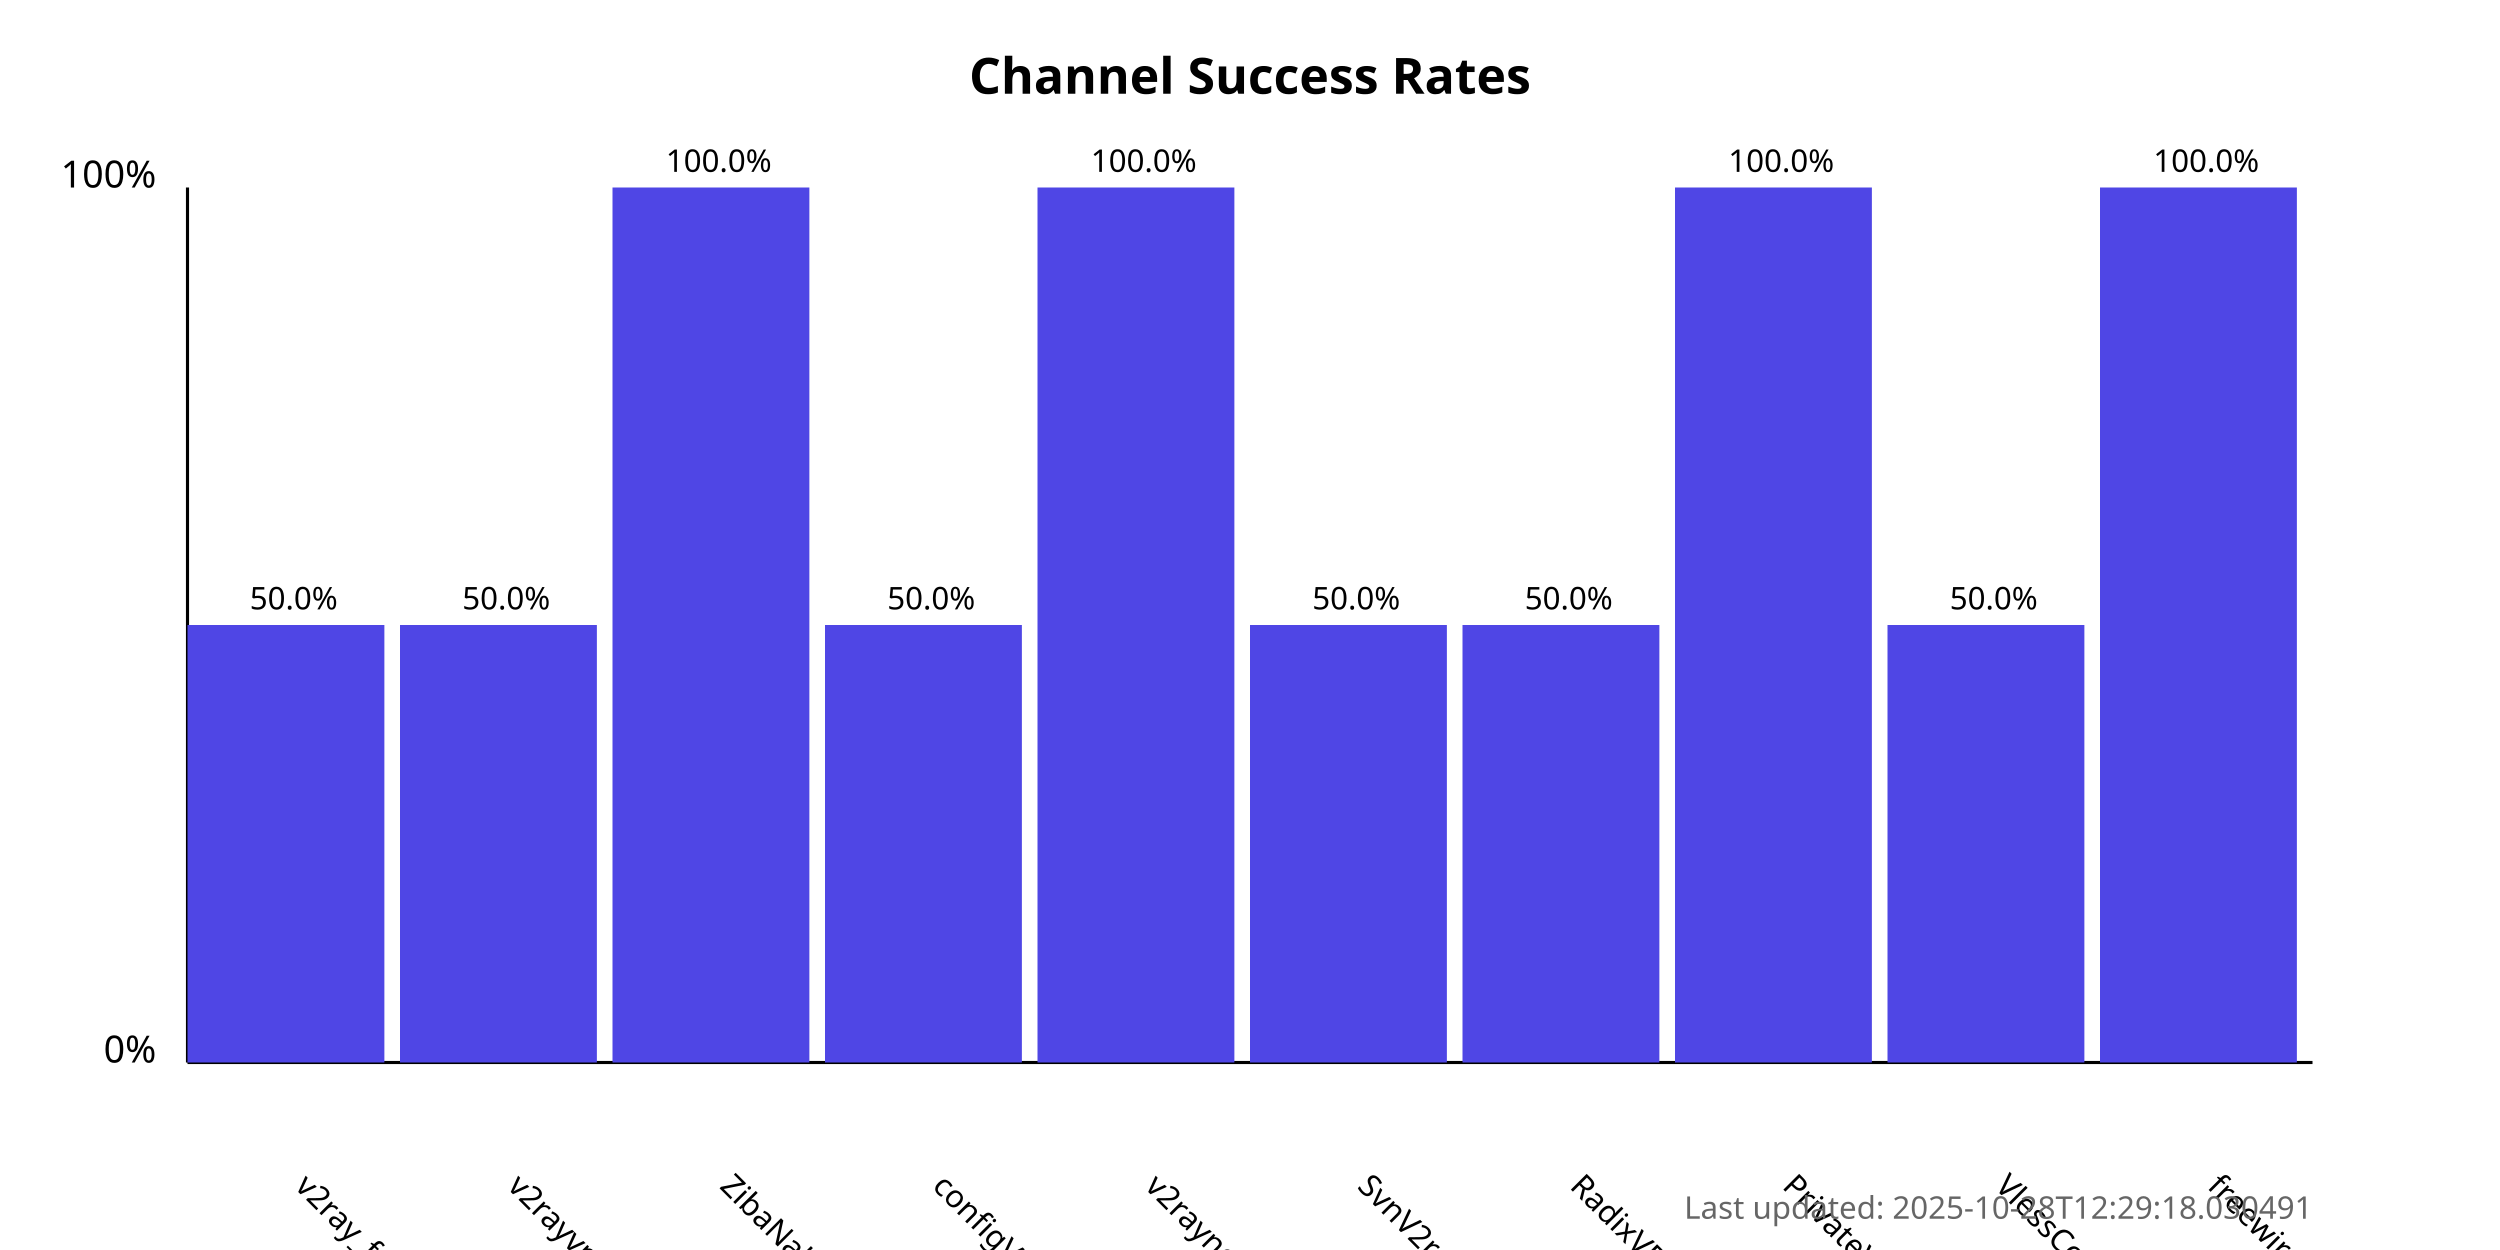
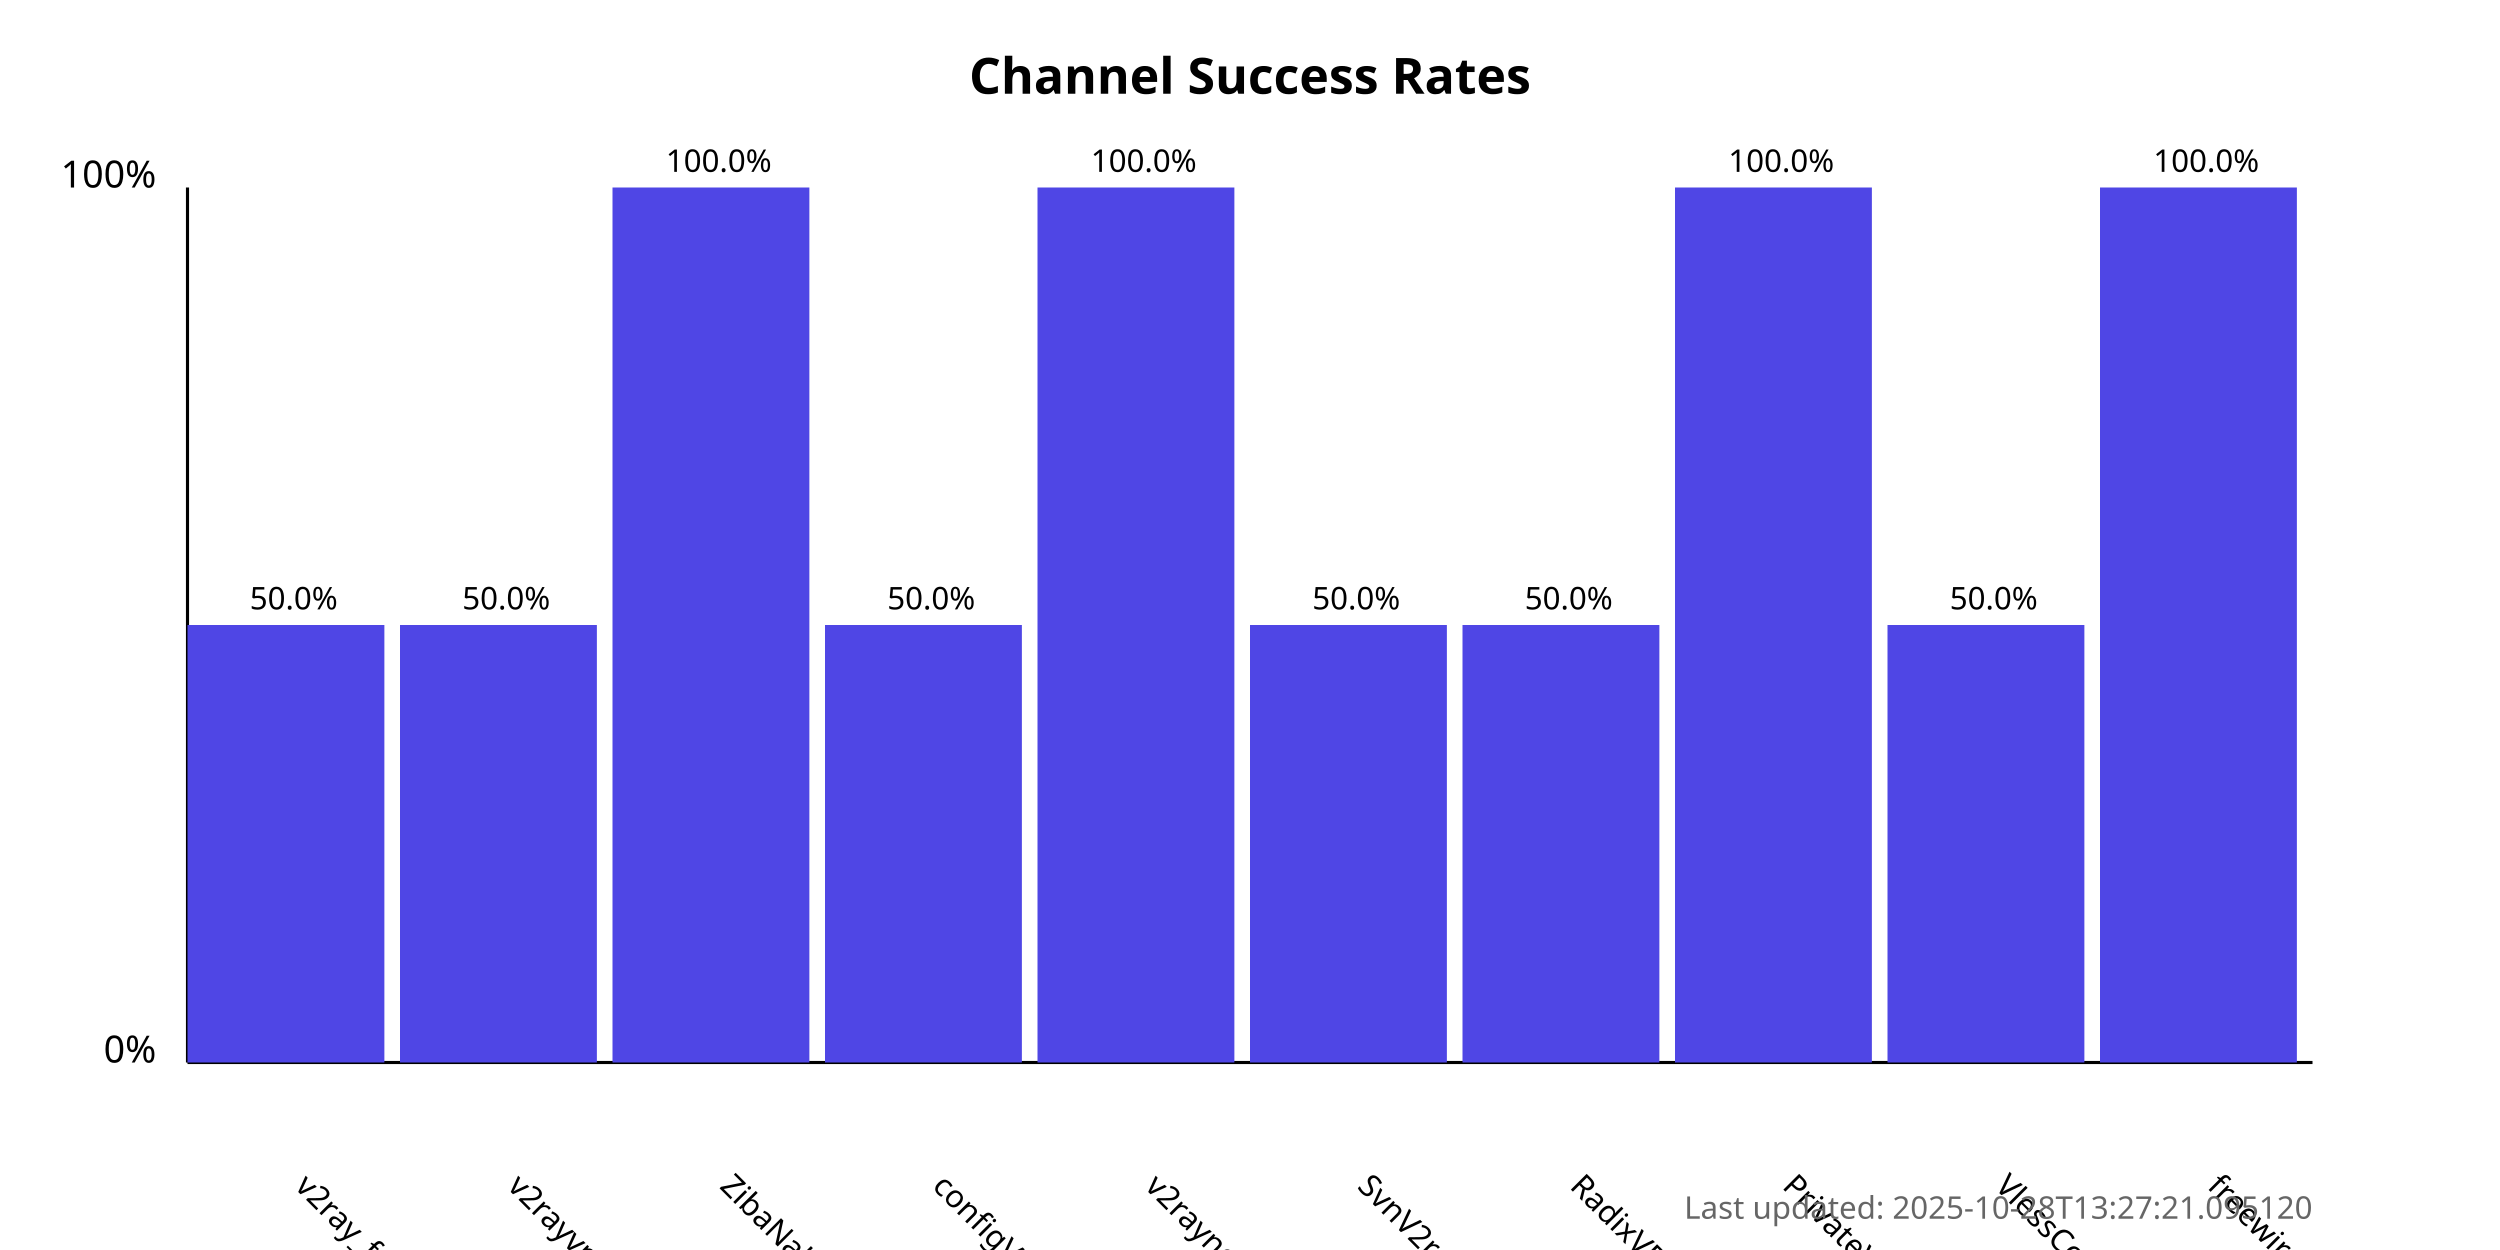
<svg xmlns="http://www.w3.org/2000/svg" width="800" height="400">
  <style>
            .chart-title { font: bold 16px sans-serif; }
            .axis-label { font: 12px sans-serif; }
            .tick-label { font: 10px sans-serif; }
            .bar { fill: #4f46e5; }
            .bar:hover { fill: #6366f1; }
            .timestamp { font: 10px sans-serif; fill: #666; }
        </style>
  <text x="400.0" y="30" text-anchor="middle" class="chart-title">
            Channel Success Rates
        </text>
  <line x1="60" y1="340" x2="60" y2="60" stroke="black" stroke-width="1" />
  <line x1="60" y1="340" x2="740" y2="340" stroke="black" stroke-width="1" />
  <text x="50" y="340" text-anchor="end" class="axis-label">0%</text>
  <text x="50" y="60" text-anchor="end" class="axis-label">100%</text>
  <g>
    <rect x="60" y="200.0" width="63.0" height="140.0" class="bar" />
    <text x="94.0" y="380" transform="rotate(45, 94.0, 380)" text-anchor="start" class="tick-label">
                v2ray_free_conf
            </text>
    <text x="94.0" y="195.0" text-anchor="middle" class="tick-label">
                50.0%
            </text>
  </g>
  <g>
    <rect x="128.0" y="200.0" width="63.0" height="140.0" class="bar" />
    <text x="162.0" y="380" transform="rotate(45, 162.0, 380)" text-anchor="start" class="tick-label">
                v2rayvpno
            </text>
    <text x="162.0" y="195.0" text-anchor="middle" class="tick-label">
                50.0%
            </text>
  </g>
  <g>
    <rect x="196.0" y="60.0" width="63.0" height="280.0" class="bar" />
    <text x="230.0" y="380" transform="rotate(45, 230.0, 380)" text-anchor="start" class="tick-label">
                ZibaNabz
            </text>
    <text x="230.0" y="55.0" text-anchor="middle" class="tick-label">
                100.0%
            </text>
  </g>
  <g>
    <rect x="264.0" y="200.0" width="63.0" height="140.0" class="bar" />
    <text x="298.0" y="380" transform="rotate(45, 298.0, 380)" text-anchor="start" class="tick-label">
                configV2rayForFree
            </text>
    <text x="298.0" y="195.0" text-anchor="middle" class="tick-label">
                50.0%
            </text>
  </g>
  <g>
    <rect x="332.0" y="60.0" width="63.0" height="280.0" class="bar" />
    <text x="366.0" y="380" transform="rotate(45, 366.0, 380)" text-anchor="start" class="tick-label">
                v2rayngvpn
            </text>
    <text x="366.0" y="55.0" text-anchor="middle" class="tick-label">
                100.0%
            </text>
  </g>
  <g>
    <rect x="400.0" y="200.0" width="63.0" height="140.0" class="bar" />
    <text x="434.0" y="380" transform="rotate(45, 434.0, 380)" text-anchor="start" class="tick-label">
                SvnV2ray
            </text>
    <text x="434.0" y="195.0" text-anchor="middle" class="tick-label">
                50.0%
            </text>
  </g>
  <g>
    <rect x="468.0" y="200.0" width="63.0" height="140.0" class="bar" />
    <text x="502.0" y="380" transform="rotate(45, 502.0, 380)" text-anchor="start" class="tick-label">
                RadixVPN
            </text>
    <text x="502.0" y="195.0" text-anchor="middle" class="tick-label">
                50.0%
            </text>
  </g>
  <g>
    <rect x="536.0" y="60.0" width="63.0" height="280.0" class="bar" />
    <text x="570.0" y="380" transform="rotate(45, 570.0, 380)" text-anchor="start" class="tick-label">
                PrivateVPNs
            </text>
    <text x="570.0" y="55.0" text-anchor="middle" class="tick-label">
                100.0%
            </text>
  </g>
  <g>
    <rect x="604.0" y="200.0" width="63.0" height="140.0" class="bar" />
    <text x="638.0" y="380" transform="rotate(45, 638.0, 380)" text-anchor="start" class="tick-label">
                VlessConfig
            </text>
    <text x="638.0" y="195.0" text-anchor="middle" class="tick-label">
                50.0%
            </text>
  </g>
  <g>
    <rect x="672.0" y="60.0" width="63.0" height="280.0" class="bar" />
    <text x="706.0" y="380" transform="rotate(45, 706.0, 380)" text-anchor="start" class="tick-label">
                freewireguard
            </text>
    <text x="706.0" y="55.0" text-anchor="middle" class="tick-label">
                100.0%
            </text>
  </g>
  <text x="740" y="390" text-anchor="end" class="timestamp">
-             Last updated: 2025-10-28T12:29:18.030491
+             Last updated: 2025-10-28T13:27:21.095120
        </text>
</svg>
